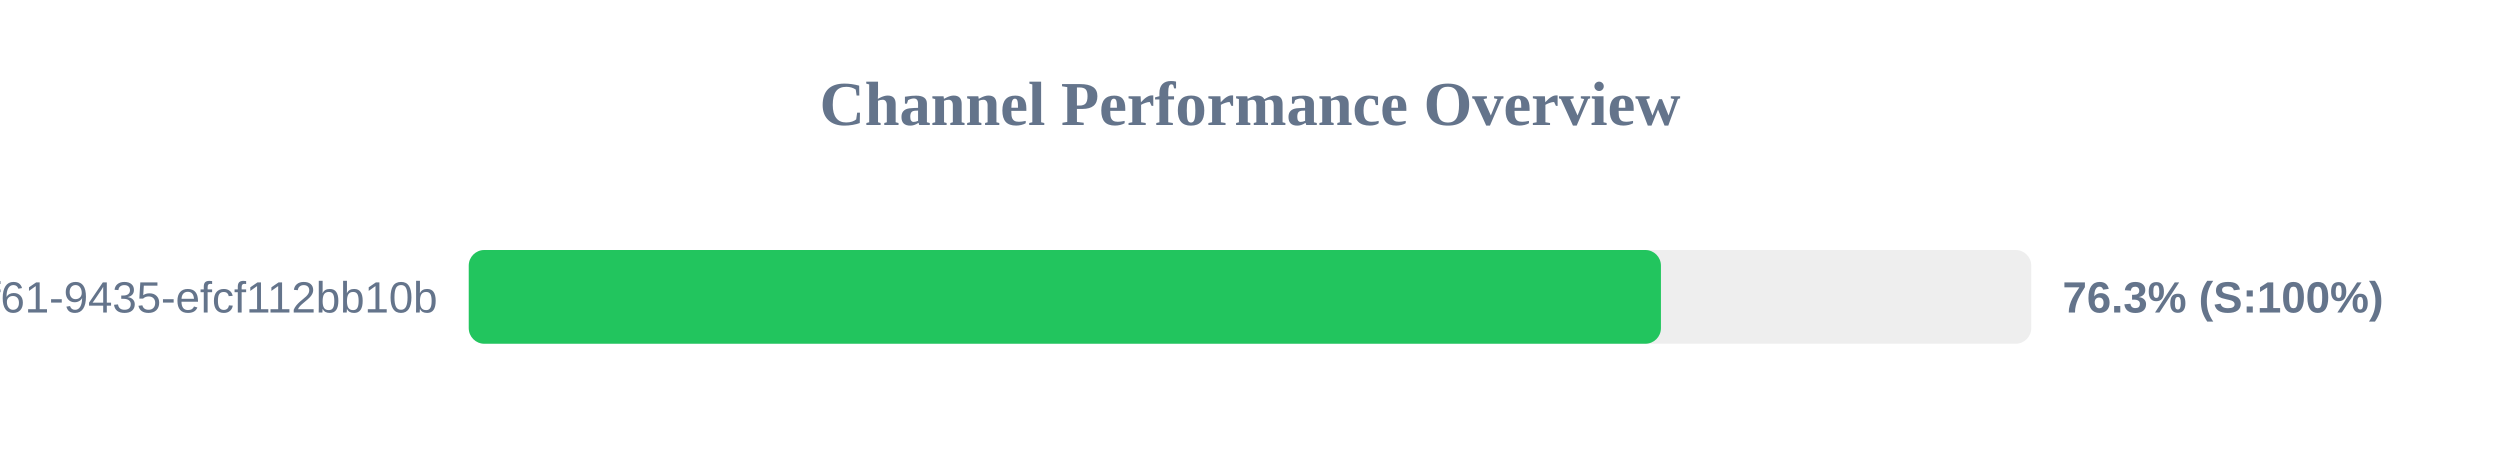
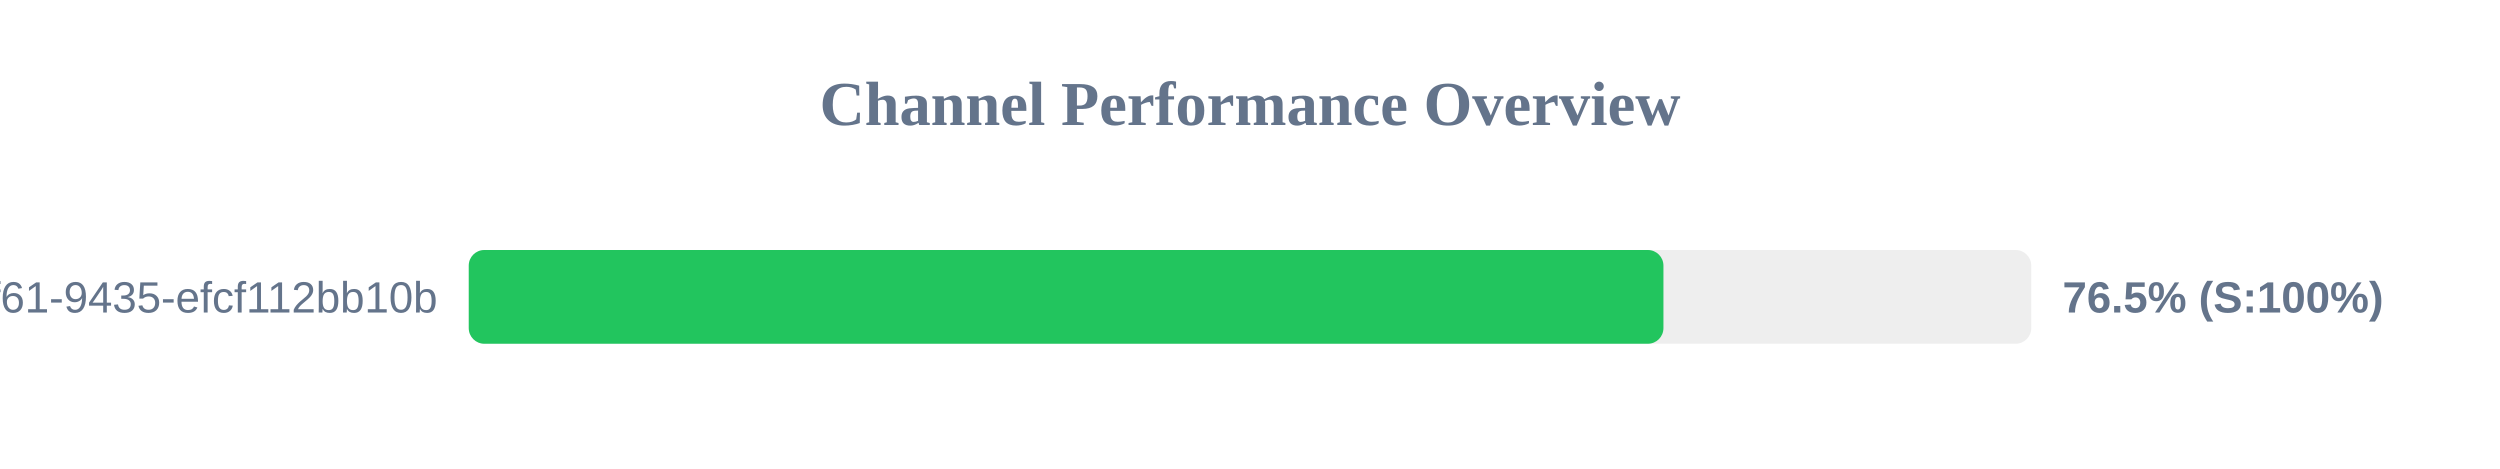
<svg xmlns="http://www.w3.org/2000/svg" width="800" height="150" version="1.1">
  <style>
        .row { font: 14px Arial; fill: #64748b; }
        .score { font: bold 14px Arial; fill: #64748b; }
    </style>
  <text x="400" y="40" text-anchor="middle" font-size="20px" font-weight="bold" fill="#64748b">Channel Performance Overview</text>
  <rect x="150" y="80" width="500" height="30" fill="#eee" rx="5" />
-   <rect x="150" y="80" width="381.5" height="30" fill="#22c55e" rx="5" />
+   <rect x="150" y="80" width="382.3" height="30" fill="#22c55e" rx="5" />
  <text x="140" y="100" text-anchor="end" class="row">?uuid=07c122ad-50b2-4f61-9435-efcf112bb10b</text>
-   <text x="660" y="100" text-anchor="start" class="score">76.3% (S:100%)</text>
+   <text x="660" y="100" text-anchor="start" class="score">76.5% (S:100%)</text>
</svg>
